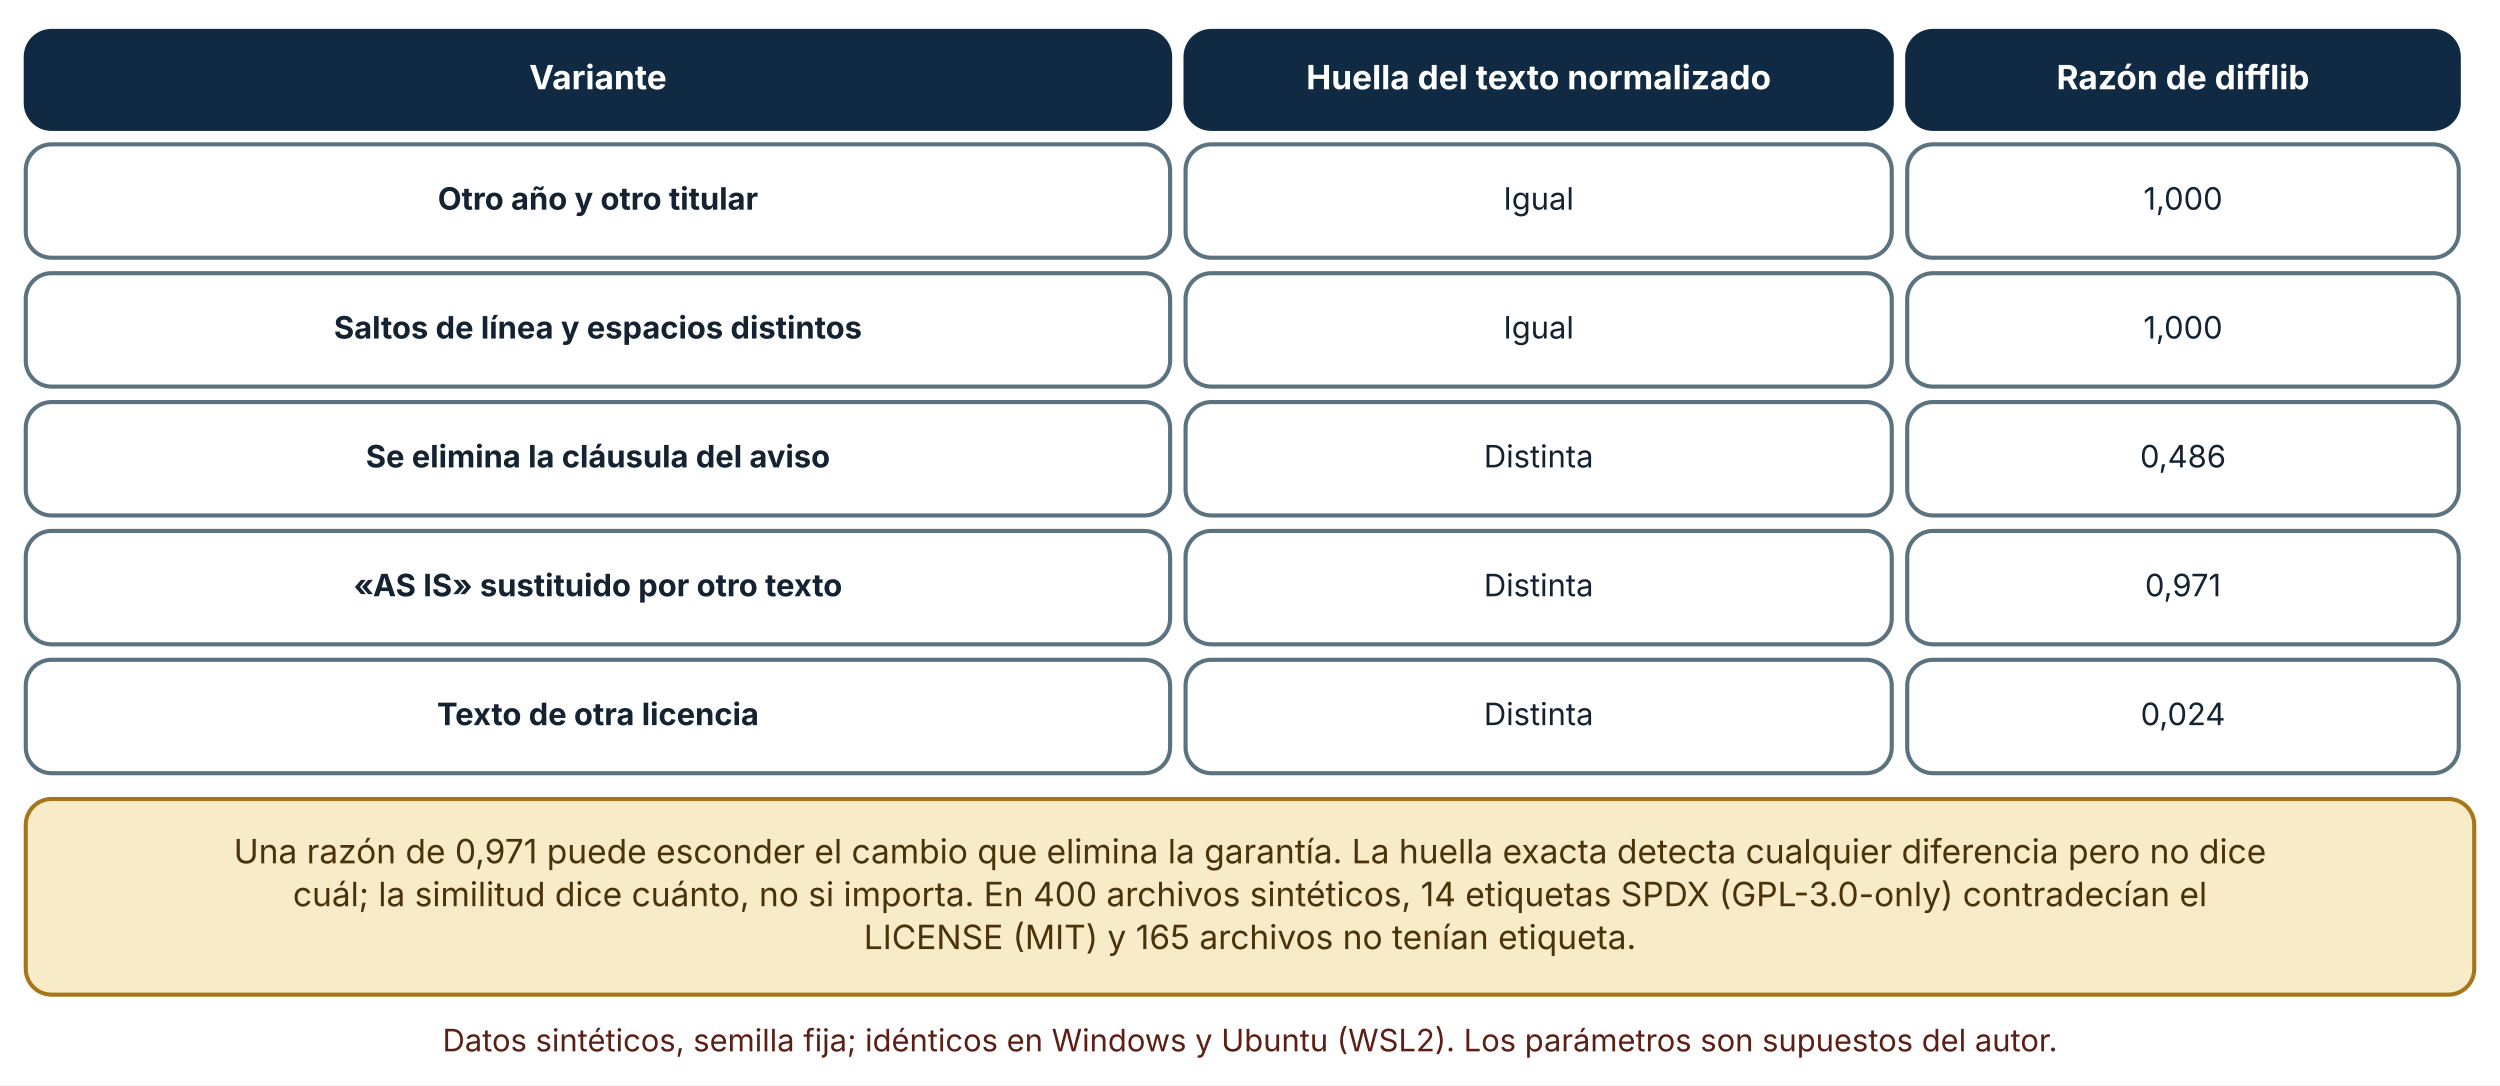
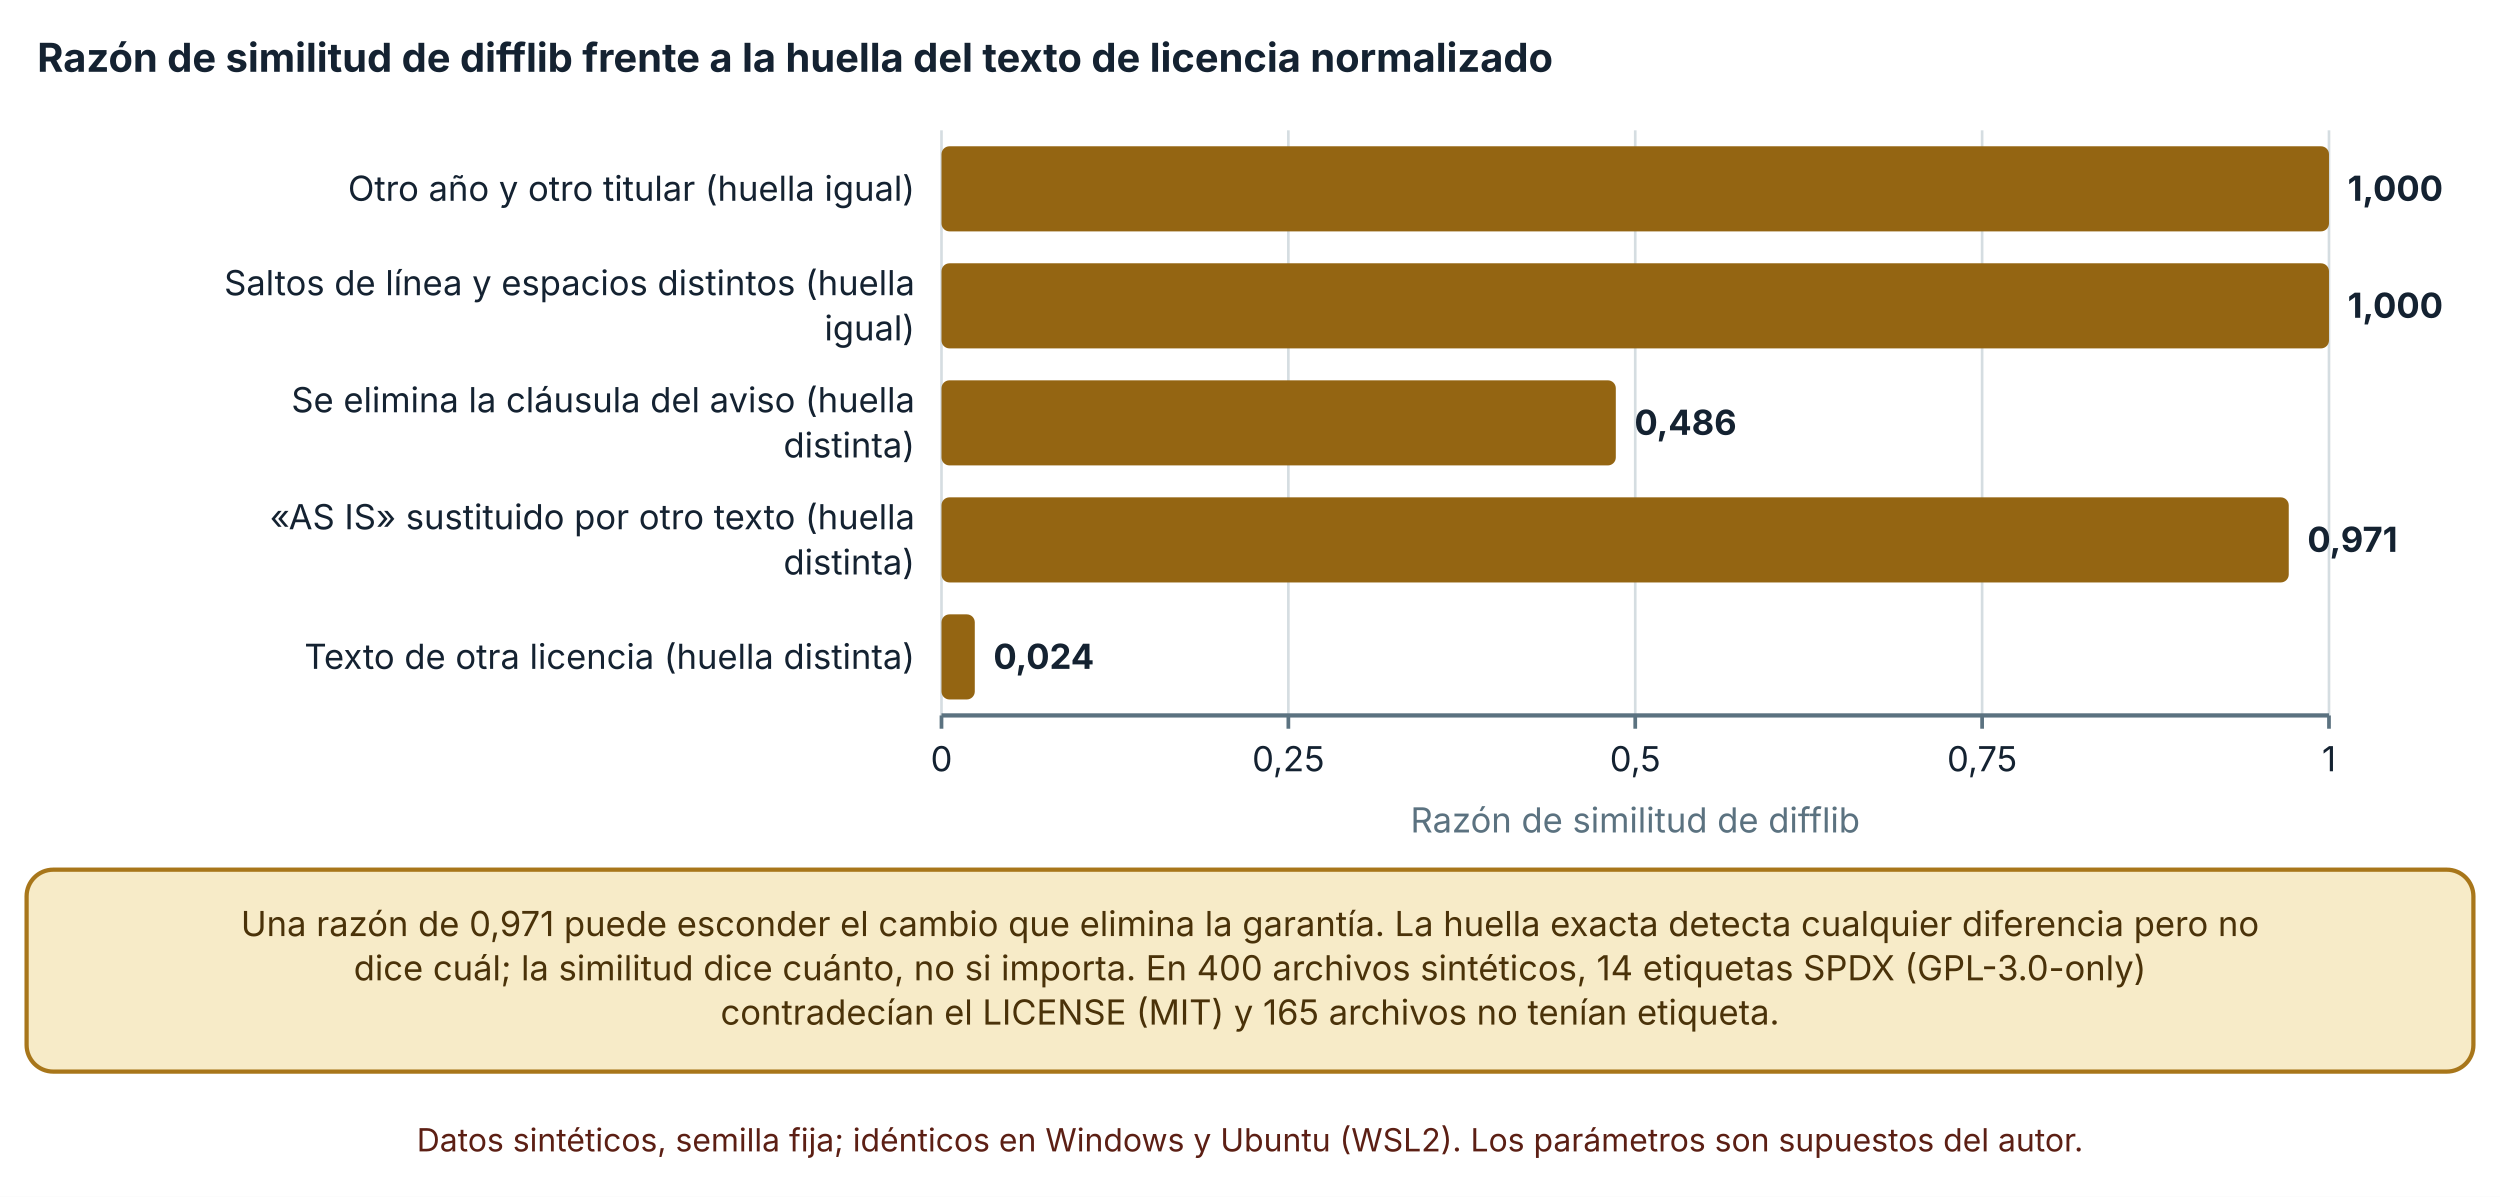
- <svg xmlns="http://www.w3.org/2000/svg" viewBox="0 0 970 421" width="970" height="421" role="img" aria-labelledby="t d" font-family="Inter, 'Segoe UI', system-ui, -apple-system, sans-serif">
+ <svg xmlns="http://www.w3.org/2000/svg" viewBox="0 0 940 450" width="940" height="450" role="img" aria-labelledby="t d" font-family="Inter, 'Segoe UI', system-ui, -apple-system, sans-serif">
  <defs>
    <marker id="arrow" viewBox="0 0 10 10" refX="9" refY="5" markerWidth="8" markerHeight="8" orient="auto-start-reverse">
      <path d="M0,0 L10,5 L0,10 z" fill="#32505f" />
    </marker>
    <marker id="arrow-coral" viewBox="0 0 10 10" refX="9" refY="5" markerWidth="8" markerHeight="8" orient="auto-start-reverse">
      <path d="M0,0 L10,5 L0,10 z" fill="#c0432f" />
    </marker>
  </defs>
-   <rect width="970" height="421" fill="#ffffff" />
-   <rect x="10" y="12" width="444" height="38" rx="10" fill="#102a43" stroke="#102a43" stroke-width="1.6" />
-   <text x="232" y="34.64" font-size="13" text-anchor="middle" font-weight="700" fill="#ffffff">
-     <tspan x="232" dy="0">Variante</tspan>
+   <rect width="940" height="450" fill="#ffffff" />
+   <text x="14" y="27" font-size="15" text-anchor="start" font-weight="700" fill="#142231">
+     <tspan x="14" dy="0">Razón de similitud de difflib frente a la huella del texto de licencia normalizado</tspan>
  </text>
-   <rect x="460" y="12" width="274" height="38" rx="10" fill="#102a43" stroke="#102a43" stroke-width="1.6" />
-   <text x="597" y="34.64" font-size="13" text-anchor="middle" font-weight="700" fill="#ffffff">
-     <tspan x="597" dy="0">Huella del texto normalizado</tspan>
+   <line x1="354" y1="49" x2="354" y2="269" stroke="#d5dde1" stroke-width="1" />
+   <line x1="354" y1="269" x2="354" y2="274" stroke="#5b7280" stroke-width="1.4" />
+   <text x="354" y="290" font-size="13" text-anchor="middle" font-weight="400" fill="#142231">
+     <tspan x="354" dy="0">0</tspan>
  </text>
-   <rect x="740" y="12" width="214" height="38" rx="10" fill="#102a43" stroke="#102a43" stroke-width="1.6" />
-   <text x="847" y="34.64" font-size="13" text-anchor="middle" font-weight="700" fill="#ffffff">
-     <tspan x="847" dy="0">Razón de difflib</tspan>
+   <line x1="484.425" y1="49" x2="484.425" y2="269" stroke="#d5dde1" stroke-width="1" />
+   <line x1="484.425" y1="269" x2="484.425" y2="274" stroke="#5b7280" stroke-width="1.4" />
+   <text x="484.425" y="290" font-size="13" text-anchor="middle" font-weight="400" fill="#142231">
+     <tspan x="484.425" dy="0">0,25</tspan>
  </text>
-   <rect x="10" y="56" width="444" height="44" rx="10" fill="#ffffff" stroke="#5b7280" stroke-width="1.6" />
-   <text x="232" y="81.36" font-size="12" text-anchor="middle" font-weight="700" fill="#142231">
-     <tspan x="232" dy="0">Otro año y otro titular</tspan>
+   <line x1="614.85" y1="49" x2="614.85" y2="269" stroke="#d5dde1" stroke-width="1" />
+   <line x1="614.85" y1="269" x2="614.85" y2="274" stroke="#5b7280" stroke-width="1.4" />
+   <text x="614.85" y="290" font-size="13" text-anchor="middle" font-weight="400" fill="#142231">
+     <tspan x="614.85" dy="0">0,5</tspan>
  </text>
-   <rect x="460" y="56" width="274" height="44" rx="10" fill="#ffffff" stroke="#5b7280" stroke-width="1.6" />
-   <text x="597" y="81.36" font-size="12" text-anchor="middle" font-weight="400" fill="#142231">
-     <tspan x="597" dy="0">Igual</tspan>
+   <line x1="745.275" y1="49" x2="745.275" y2="269" stroke="#d5dde1" stroke-width="1" />
+   <line x1="745.275" y1="269" x2="745.275" y2="274" stroke="#5b7280" stroke-width="1.4" />
+   <text x="745.275" y="290" font-size="13" text-anchor="middle" font-weight="400" fill="#142231">
+     <tspan x="745.275" dy="0">0,75</tspan>
  </text>
-   <rect x="740" y="56" width="214" height="44" rx="10" fill="#ffffff" stroke="#5b7280" stroke-width="1.6" />
-   <text x="847" y="81.36" font-size="12" text-anchor="middle" font-weight="400" fill="#142231">
-     <tspan x="847" dy="0">1,000</tspan>
+   <line x1="875.7" y1="49" x2="875.7" y2="269" stroke="#d5dde1" stroke-width="1" />
+   <line x1="875.7" y1="269" x2="875.7" y2="274" stroke="#5b7280" stroke-width="1.4" />
+   <text x="875.7" y="290" font-size="13" text-anchor="middle" font-weight="400" fill="#142231">
+     <tspan x="875.7" dy="0">1</tspan>
  </text>
-   <rect x="10" y="106" width="444" height="44" rx="10" fill="#ffffff" stroke="#5b7280" stroke-width="1.6" />
-   <text x="232" y="131.36" font-size="12" text-anchor="middle" font-weight="700" fill="#142231">
-     <tspan x="232" dy="0">Saltos de línea y espacios distintos</tspan>
+   <line x1="354" y1="269" x2="875.7" y2="269" stroke="#5b7280" stroke-width="1.6" />
+   <text x="344" y="75.5" font-size="13" text-anchor="end" font-weight="400" fill="#142231">
+     <tspan x="344" dy="0">Otro año y otro titular (huella igual)</tspan>
  </text>
-   <rect x="460" y="106" width="274" height="44" rx="10" fill="#ffffff" stroke="#5b7280" stroke-width="1.6" />
-   <text x="597" y="131.36" font-size="12" text-anchor="middle" font-weight="400" fill="#142231">
-     <tspan x="597" dy="0">Igual</tspan>
+   <text x="344" y="111" font-size="13" text-anchor="end" font-weight="400" fill="#142231">
+     <tspan x="344" dy="0">Saltos de línea y espacios distintos (huella</tspan>
  </text>
-   <rect x="740" y="106" width="214" height="44" rx="10" fill="#ffffff" stroke="#5b7280" stroke-width="1.6" />
-   <text x="847" y="131.36" font-size="12" text-anchor="middle" font-weight="400" fill="#142231">
-     <tspan x="847" dy="0">1,000</tspan>
+   <text x="344" y="128" font-size="13" text-anchor="end" font-weight="400" fill="#142231">
+     <tspan x="344" dy="0">igual)</tspan>
  </text>
-   <rect x="10" y="156" width="444" height="44" rx="10" fill="#ffffff" stroke="#5b7280" stroke-width="1.6" />
-   <text x="232" y="181.36" font-size="12" text-anchor="middle" font-weight="700" fill="#142231">
-     <tspan x="232" dy="0">Se elimina la cláusula del aviso</tspan>
+   <text x="344" y="155" font-size="13" text-anchor="end" font-weight="400" fill="#142231">
+     <tspan x="344" dy="0">Se elimina la cláusula del aviso (huella</tspan>
  </text>
-   <rect x="460" y="156" width="274" height="44" rx="10" fill="#ffffff" stroke="#5b7280" stroke-width="1.6" />
-   <text x="597" y="181.36" font-size="12" text-anchor="middle" font-weight="400" fill="#142231">
-     <tspan x="597" dy="0">Distinta</tspan>
+   <text x="344" y="172" font-size="13" text-anchor="end" font-weight="400" fill="#142231">
+     <tspan x="344" dy="0">distinta)</tspan>
  </text>
-   <rect x="740" y="156" width="214" height="44" rx="10" fill="#ffffff" stroke="#5b7280" stroke-width="1.6" />
-   <text x="847" y="181.36" font-size="12" text-anchor="middle" font-weight="400" fill="#142231">
-     <tspan x="847" dy="0">0,486</tspan>
+   <text x="344" y="199" font-size="13" text-anchor="end" font-weight="400" fill="#142231">
+     <tspan x="344" dy="0">«AS IS» sustituido por otro texto (huella</tspan>
  </text>
-   <rect x="10" y="206" width="444" height="44" rx="10" fill="#ffffff" stroke="#5b7280" stroke-width="1.6" />
-   <text x="232" y="231.36" font-size="12" text-anchor="middle" font-weight="700" fill="#142231">
-     <tspan x="232" dy="0">«AS IS» sustituido por otro texto</tspan>
+   <text x="344" y="216" font-size="13" text-anchor="end" font-weight="400" fill="#142231">
+     <tspan x="344" dy="0">distinta)</tspan>
  </text>
-   <rect x="460" y="206" width="274" height="44" rx="10" fill="#ffffff" stroke="#5b7280" stroke-width="1.6" />
-   <text x="597" y="231.36" font-size="12" text-anchor="middle" font-weight="400" fill="#142231">
-     <tspan x="597" dy="0">Distinta</tspan>
+   <text x="344" y="251.5" font-size="13" text-anchor="end" font-weight="400" fill="#142231">
+     <tspan x="344" dy="0">Texto de otra licencia (huella distinta)</tspan>
  </text>
-   <rect x="740" y="206" width="214" height="44" rx="10" fill="#ffffff" stroke="#5b7280" stroke-width="1.6" />
-   <text x="847" y="231.36" font-size="12" text-anchor="middle" font-weight="400" fill="#142231">
-     <tspan x="847" dy="0">0,971</tspan>
+   <rect x="354" y="55" width="521.7" height="32" rx="3" fill="#946512" />
+   <text x="882.7" y="75.5" font-size="13" text-anchor="start" font-weight="700" fill="#142231">
+     <tspan x="882.7" dy="0">1,000</tspan>
  </text>
-   <rect x="10" y="256" width="444" height="44" rx="10" fill="#ffffff" stroke="#5b7280" stroke-width="1.6" />
-   <text x="232" y="281.36" font-size="12" text-anchor="middle" font-weight="700" fill="#142231">
-     <tspan x="232" dy="0">Texto de otra licencia</tspan>
+   <rect x="354" y="99" width="521.7" height="32" rx="3" fill="#946512" />
+   <text x="882.7" y="119.5" font-size="13" text-anchor="start" font-weight="700" fill="#142231">
+     <tspan x="882.7" dy="0">1,000</tspan>
  </text>
-   <rect x="460" y="256" width="274" height="44" rx="10" fill="#ffffff" stroke="#5b7280" stroke-width="1.6" />
-   <text x="597" y="281.36" font-size="12" text-anchor="middle" font-weight="400" fill="#142231">
-     <tspan x="597" dy="0">Distinta</tspan>
+   <rect x="354" y="143" width="253.546" height="32" rx="3" fill="#946512" />
+   <text x="614.546" y="163.5" font-size="13" text-anchor="start" font-weight="700" fill="#142231">
+     <tspan x="614.546" dy="0">0,486</tspan>
  </text>
-   <rect x="740" y="256" width="214" height="44" rx="10" fill="#ffffff" stroke="#5b7280" stroke-width="1.6" />
-   <text x="847" y="281.36" font-size="12" text-anchor="middle" font-weight="400" fill="#142231">
-     <tspan x="847" dy="0">0,024</tspan>
+   <rect x="354" y="187" width="506.571" height="32" rx="3" fill="#946512" />
+   <text x="867.571" y="207.5" font-size="13" text-anchor="start" font-weight="700" fill="#142231">
+     <tspan x="867.571" dy="0">0,971</tspan>
  </text>
-   <rect x="10" y="310" width="950" height="75.92" rx="10" fill="#f7ebc8" stroke="#a8761a" stroke-width="1.6" />
-   <text x="485" y="334.96" font-size="13" text-anchor="middle" font-weight="400" fill="#4a3209">
-     <tspan x="485" dy="0">Una razón de 0,971 puede esconder el cambio que elimina la garantía. La huella exacta detecta cualquier diferencia pero no dice</tspan>
+   <rect x="354" y="231" width="12.521" height="32" rx="3" fill="#946512" />
+   <text x="373.521" y="251.5" font-size="13" text-anchor="start" font-weight="700" fill="#142231">
+     <tspan x="373.521" dy="0">0,024</tspan>
  </text>
-   <text x="485" y="351.6" font-size="13" text-anchor="middle" font-weight="400" fill="#4a3209">
-     <tspan x="485" dy="0">cuál; la similitud dice cuánto, no si importa. En 400 archivos sintéticos, 14 etiquetas SPDX (GPL-3.0-only) contradecían el</tspan>
+   <text x="614.85" y="313" font-size="13" text-anchor="middle" font-weight="400" fill="#5b7280">
+     <tspan x="614.85" dy="0">Razón de similitud de difflib</tspan>
  </text>
-   <text x="485" y="368.24" font-size="13" text-anchor="middle" font-weight="400" fill="#4a3209">
-     <tspan x="485" dy="0">LICENSE (MIT) y 165 archivos no tenían etiqueta.</tspan>
+   <rect x="10" y="327" width="920" height="75.92" rx="10" fill="#f7ebc8" stroke="#a8761a" stroke-width="1.6" />
+   <text x="470" y="351.96" font-size="13" text-anchor="middle" font-weight="400" fill="#4a3209">
+     <tspan x="470" dy="0">Una razón de 0,971 puede esconder el cambio que elimina la garantía. La huella exacta detecta cualquier diferencia pero no</tspan>
  </text>
-   <text x="485" y="407.92" font-size="12" text-anchor="middle" font-weight="400" fill="#5c1f14">
-     <tspan x="485" dy="0">Datos sintéticos, semilla fija; idénticos en Windows y Ubuntu (WSL2). Los parámetros son supuestos del autor.</tspan>
+   <text x="470" y="368.6" font-size="13" text-anchor="middle" font-weight="400" fill="#4a3209">
+     <tspan x="470" dy="0">dice cuál; la similitud dice cuánto, no si importa. En 400 archivos sintéticos, 14 etiquetas SPDX (GPL-3.0-only)</tspan>
+   </text>
+   <text x="470" y="385.24" font-size="13" text-anchor="middle" font-weight="400" fill="#4a3209">
+     <tspan x="470" dy="0">contradecían el LICENSE (MIT) y 165 archivos no tenían etiqueta.</tspan>
+   </text>
+   <text x="470" y="432.92" font-size="12" text-anchor="middle" font-weight="400" fill="#5c1f14">
+     <tspan x="470" dy="0">Datos sintéticos, semilla fija; idénticos en Windows y Ubuntu (WSL2). Los parámetros son supuestos del autor.</tspan>
  </text>
</svg>
